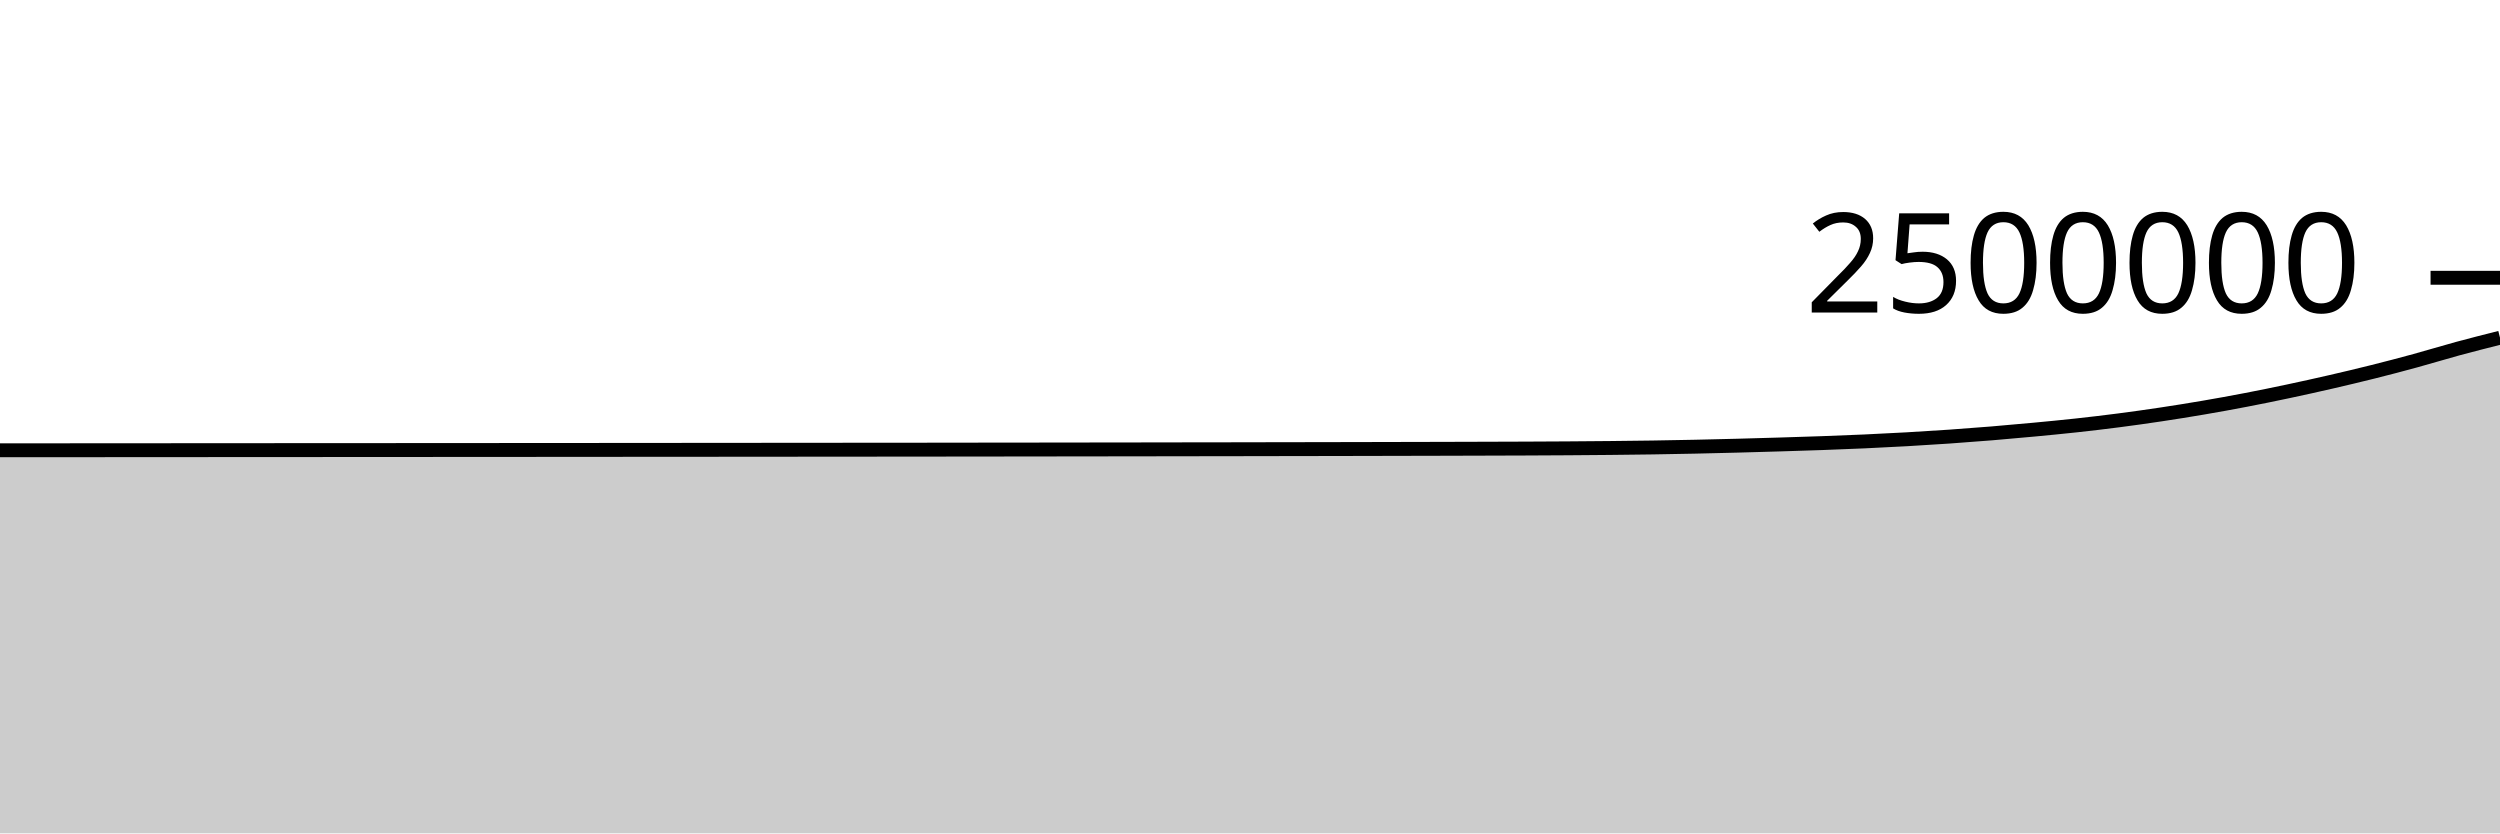
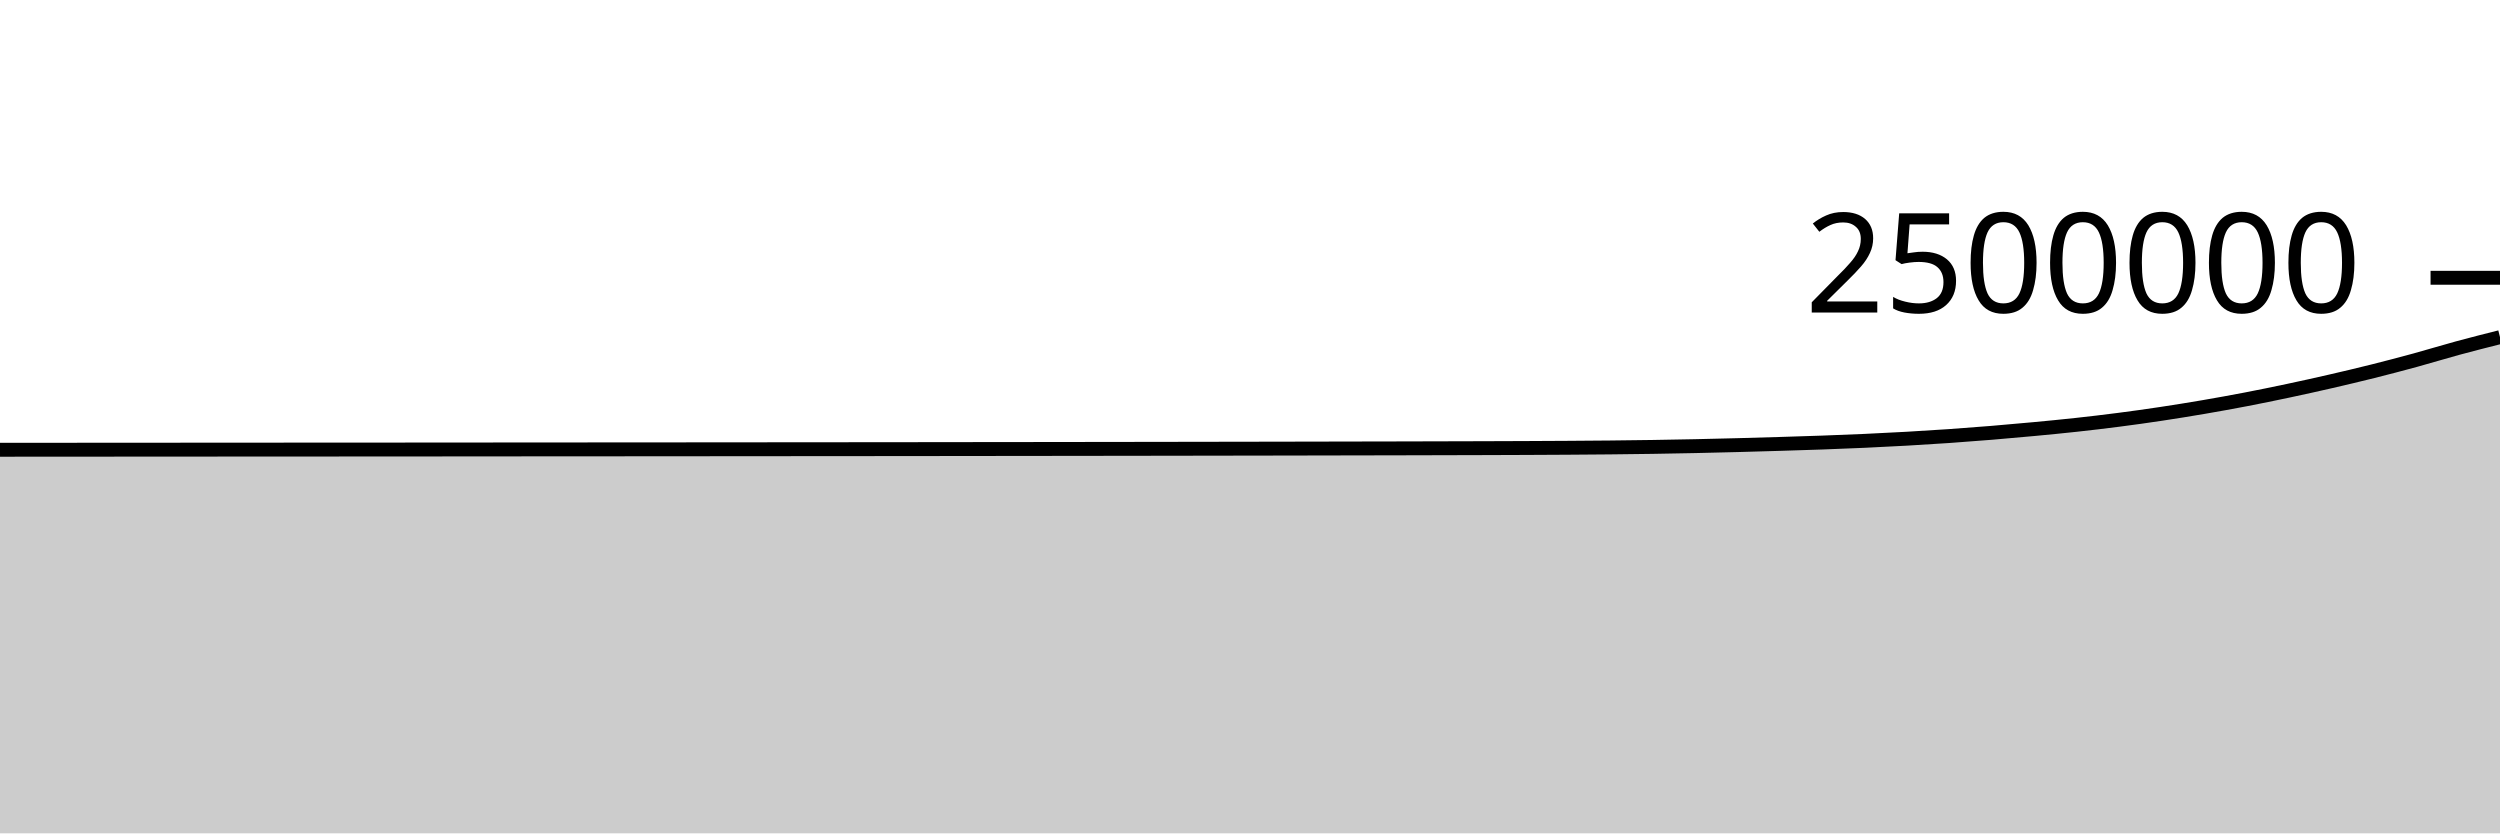
<svg xmlns="http://www.w3.org/2000/svg" viewBox="0 0 180 60">
  <g transform="translate(0,20)">
-     <path class="area" fill="rgba(0, 0, 0, 0.2)" d="M0,12.42C1.017,12.42,2.034,12.419,3.051,12.419C4.068,12.418,5.085,12.417,6.102,12.417C7.119,12.416,8.136,12.416,9.153,12.415C10.169,12.414,11.186,12.414,12.203,12.413C13.22,12.413,14.237,12.412,15.254,12.411C16.271,12.411,17.288,12.41,18.305,12.409C19.322,12.409,20.339,12.408,21.356,12.407C22.373,12.407,23.39,12.406,24.407,12.406C25.424,12.405,26.441,12.404,27.458,12.404C28.475,12.403,29.492,12.402,30.508,12.402C31.525,12.401,32.542,12.4,33.559,12.4C34.576,12.399,35.593,12.398,36.61,12.398C37.627,12.397,38.644,12.396,39.661,12.396C40.678,12.395,41.695,12.394,42.712,12.394C43.729,12.393,44.746,12.392,45.763,12.391C46.78,12.391,47.797,12.39,48.814,12.389C49.831,12.388,50.847,12.388,51.864,12.387C52.881,12.386,53.898,12.385,54.915,12.384C55.932,12.384,56.949,12.383,57.966,12.382C58.983,12.381,60,12.38,61.017,12.379C62.034,12.378,63.051,12.378,64.068,12.377C65.085,12.376,66.102,12.375,67.119,12.374C68.136,12.372,69.153,12.371,70.169,12.37C71.186,12.369,72.203,12.368,73.22,12.367C74.237,12.366,75.254,12.364,76.271,12.363C77.288,12.362,78.305,12.36,79.322,12.359C80.339,12.358,81.356,12.356,82.373,12.355C83.39,12.353,84.407,12.352,85.424,12.35C86.441,12.349,87.458,12.347,88.475,12.346C89.492,12.344,90.508,12.342,91.525,12.34C92.542,12.339,93.559,12.337,94.576,12.335C95.593,12.333,96.61,12.331,97.627,12.329C98.644,12.327,99.661,12.324,100.678,12.322C101.695,12.32,102.712,12.317,103.729,12.315C104.746,12.312,105.763,12.309,106.78,12.306C107.797,12.303,108.814,12.3,109.831,12.296C110.847,12.291,111.864,12.287,112.881,12.28C113.898,12.273,114.915,12.266,115.932,12.255C116.949,12.245,117.966,12.233,118.983,12.218C120,12.202,121.017,12.184,122.034,12.162C123.051,12.141,124.068,12.115,125.085,12.089C126.102,12.062,127.119,12.033,128.136,12.002C129.153,11.972,130.169,11.941,131.186,11.904C132.203,11.868,133.22,11.828,134.237,11.782C135.254,11.736,136.271,11.685,137.288,11.627C138.305,11.569,139.322,11.506,140.339,11.436C141.356,11.365,142.373,11.288,143.39,11.205C144.407,11.121,145.424,11.03,146.441,10.934C147.458,10.838,148.475,10.741,149.492,10.63C150.508,10.519,151.525,10.399,152.542,10.267C153.559,10.135,154.576,9.992,155.593,9.839C156.61,9.686,157.627,9.523,158.644,9.349C159.661,9.175,160.678,8.991,161.695,8.795C162.712,8.6,163.729,8.392,164.746,8.176C165.763,7.96,166.78,7.735,167.797,7.501C168.814,7.267,169.831,7.026,170.847,6.771C171.864,6.517,172.881,6.25,173.898,5.972C174.915,5.695,175.932,5.381,176.949,5.104C177.966,4.828,178.983,4.572,180,4.315L180,40C178.983,40,177.966,40,176.949,40C175.932,40,174.915,40,173.898,40C172.881,40,171.864,40,170.847,40C169.831,40,168.814,40,167.797,40C166.78,40,165.763,40,164.746,40C163.729,40,162.712,40,161.695,40C160.678,40,159.661,40,158.644,40C157.627,40,156.61,40,155.593,40C154.576,40,153.559,40,152.542,40C151.525,40,150.508,40,149.492,40C148.475,40,147.458,40,146.441,40C145.424,40,144.407,40,143.39,40C142.373,40,141.356,40,140.339,40C139.322,40,138.305,40,137.288,40C136.271,40,135.254,40,134.237,40C133.22,40,132.203,40,131.186,40C130.169,40,129.153,40,128.136,40C127.119,40,126.102,40,125.085,40C124.068,40,123.051,40,122.034,40C121.017,40,120,40,118.983,40C117.966,40,116.949,40,115.932,40C114.915,40,113.898,40,112.881,40C111.864,40,110.847,40,109.831,40C108.814,40,107.797,40,106.78,40C105.763,40,104.746,40,103.729,40C102.712,40,101.695,40,100.678,40C99.661,40,98.644,40,97.627,40C96.61,40,95.593,40,94.576,40C93.559,40,92.542,40,91.525,40C90.508,40,89.492,40,88.475,40C87.458,40,86.441,40,85.424,40C84.407,40,83.39,40,82.373,40C81.356,40,80.339,40,79.322,40C78.305,40,77.288,40,76.271,40C75.254,40,74.237,40,73.22,40C72.203,40,71.186,40,70.169,40C69.153,40,68.136,40,67.119,40C66.102,40,65.085,40,64.068,40C63.051,40,62.034,40,61.017,40C60,40,58.983,40,57.966,40C56.949,40,55.932,40,54.915,40C53.898,40,52.881,40,51.864,40C50.847,40,49.831,40,48.814,40C47.797,40,46.78,40,45.763,40C44.746,40,43.729,40,42.712,40C41.695,40,40.678,40,39.661,40C38.644,40,37.627,40,36.61,40C35.593,40,34.576,40,33.559,40C32.542,40,31.525,40,30.508,40C29.492,40,28.475,40,27.458,40C26.441,40,25.424,40,24.407,40C23.39,40,22.373,40,21.356,40C20.339,40,19.322,40,18.305,40C17.288,40,16.271,40,15.254,40C14.237,40,13.22,40,12.203,40C11.186,40,10.169,40,9.153,40C8.136,40,7.119,40,6.102,40C5.085,40,4.068,40,3.051,40C2.034,40,1.017,40,0,40Z" />
-     <path class="line" stroke="black" fill="none" d="M0,12.42C1.017,12.42,2.034,12.419,3.051,12.419C4.068,12.418,5.085,12.417,6.102,12.417C7.119,12.416,8.136,12.416,9.153,12.415C10.169,12.414,11.186,12.414,12.203,12.413C13.22,12.413,14.237,12.412,15.254,12.411C16.271,12.411,17.288,12.41,18.305,12.409C19.322,12.409,20.339,12.408,21.356,12.407C22.373,12.407,23.39,12.406,24.407,12.406C25.424,12.405,26.441,12.404,27.458,12.404C28.475,12.403,29.492,12.402,30.508,12.402C31.525,12.401,32.542,12.4,33.559,12.4C34.576,12.399,35.593,12.398,36.61,12.398C37.627,12.397,38.644,12.396,39.661,12.396C40.678,12.395,41.695,12.394,42.712,12.394C43.729,12.393,44.746,12.392,45.763,12.391C46.78,12.391,47.797,12.39,48.814,12.389C49.831,12.388,50.847,12.388,51.864,12.387C52.881,12.386,53.898,12.385,54.915,12.384C55.932,12.384,56.949,12.383,57.966,12.382C58.983,12.381,60,12.38,61.017,12.379C62.034,12.378,63.051,12.378,64.068,12.377C65.085,12.376,66.102,12.375,67.119,12.374C68.136,12.372,69.153,12.371,70.169,12.37C71.186,12.369,72.203,12.368,73.22,12.367C74.237,12.366,75.254,12.364,76.271,12.363C77.288,12.362,78.305,12.36,79.322,12.359C80.339,12.358,81.356,12.356,82.373,12.355C83.39,12.353,84.407,12.352,85.424,12.35C86.441,12.349,87.458,12.347,88.475,12.346C89.492,12.344,90.508,12.342,91.525,12.34C92.542,12.339,93.559,12.337,94.576,12.335C95.593,12.333,96.61,12.331,97.627,12.329C98.644,12.327,99.661,12.324,100.678,12.322C101.695,12.32,102.712,12.317,103.729,12.315C104.746,12.312,105.763,12.309,106.78,12.306C107.797,12.303,108.814,12.3,109.831,12.296C110.847,12.291,111.864,12.287,112.881,12.28C113.898,12.273,114.915,12.266,115.932,12.255C116.949,12.245,117.966,12.233,118.983,12.218C120,12.202,121.017,12.184,122.034,12.162C123.051,12.141,124.068,12.115,125.085,12.089C126.102,12.062,127.119,12.033,128.136,12.002C129.153,11.972,130.169,11.941,131.186,11.904C132.203,11.868,133.22,11.828,134.237,11.782C135.254,11.736,136.271,11.685,137.288,11.627C138.305,11.569,139.322,11.506,140.339,11.436C141.356,11.365,142.373,11.288,143.39,11.205C144.407,11.121,145.424,11.03,146.441,10.934C147.458,10.838,148.475,10.741,149.492,10.63C150.508,10.519,151.525,10.399,152.542,10.267C153.559,10.135,154.576,9.992,155.593,9.839C156.61,9.686,157.627,9.523,158.644,9.349C159.661,9.175,160.678,8.991,161.695,8.795C162.712,8.6,163.729,8.392,164.746,8.176C165.763,7.96,166.78,7.735,167.797,7.501C168.814,7.267,169.831,7.026,170.847,6.771C171.864,6.517,172.881,6.25,173.898,5.972C174.915,5.695,175.932,5.381,176.949,5.104C177.966,4.828,178.983,4.572,180,4.315" />
+     <path class="area" fill="rgba(0, 0, 0, 0.2)" d="M0,12.383C1.017,12.382,2.034,12.381,3.051,12.381C4.068,12.38,5.085,12.38,6.102,12.379C7.119,12.378,8.136,12.378,9.153,12.377C10.169,12.377,11.186,12.376,12.203,12.375C13.22,12.375,14.237,12.374,15.254,12.373C16.271,12.373,17.288,12.372,18.305,12.371C19.322,12.371,20.339,12.37,21.356,12.369C22.373,12.369,23.39,12.368,24.407,12.368C25.424,12.367,26.441,12.366,27.458,12.366C28.475,12.365,29.492,12.364,30.508,12.364C31.525,12.363,32.542,12.362,33.559,12.362C34.576,12.361,35.593,12.36,36.61,12.359C37.627,12.359,38.644,12.358,39.661,12.357C40.678,12.357,41.695,12.356,42.712,12.355C43.729,12.354,44.746,12.354,45.763,12.353C46.78,12.352,47.797,12.351,48.814,12.351C49.831,12.35,50.847,12.349,51.864,12.348C52.881,12.348,53.898,12.347,54.915,12.346C55.932,12.345,56.949,12.344,57.966,12.343C58.983,12.342,60,12.342,61.017,12.341C62.034,12.34,63.051,12.339,64.068,12.338C65.085,12.337,66.102,12.336,67.119,12.335C68.136,12.334,69.153,12.333,70.169,12.331C71.186,12.33,72.203,12.329,73.22,12.328C74.237,12.327,75.254,12.325,76.271,12.324C77.288,12.323,78.305,12.321,79.322,12.32C80.339,12.319,81.356,12.317,82.373,12.316C83.39,12.314,84.407,12.313,85.424,12.311C86.441,12.31,87.458,12.308,88.475,12.306C89.492,12.305,90.508,12.303,91.525,12.301C92.542,12.299,93.559,12.297,94.576,12.295C95.593,12.293,96.61,12.291,97.627,12.289C98.644,12.287,99.661,12.285,100.678,12.283C101.695,12.28,102.712,12.278,103.729,12.275C104.746,12.273,105.763,12.27,106.78,12.267C107.797,12.263,108.814,12.26,109.831,12.256C110.847,12.252,111.864,12.247,112.881,12.24C113.898,12.234,114.915,12.226,115.932,12.216C116.949,12.205,117.966,12.194,118.983,12.178C120,12.162,121.017,12.144,122.034,12.122C123.051,12.101,124.068,12.075,125.085,12.049C126.102,12.022,127.119,11.993,128.136,11.962C129.153,11.932,130.169,11.901,131.186,11.864C132.203,11.828,133.22,11.788,134.237,11.742C135.254,11.696,136.271,11.645,137.288,11.587C138.305,11.529,139.322,11.466,140.339,11.396C141.356,11.325,142.373,11.248,143.39,11.164C144.407,11.081,145.424,10.989,146.441,10.894C147.458,10.798,148.475,10.701,149.492,10.589C150.508,10.478,151.525,10.358,152.542,10.226C153.559,10.095,154.576,9.952,155.593,9.799C156.61,9.646,157.627,9.482,158.644,9.308C159.661,9.134,160.678,8.95,161.695,8.755C162.712,8.559,163.729,8.351,164.746,8.135C165.763,7.92,166.78,7.694,167.797,7.46C168.814,7.226,169.831,6.985,170.847,6.731C171.864,6.476,172.881,6.209,173.898,5.932C174.915,5.654,175.932,5.34,176.949,5.064C177.966,4.787,178.983,4.531,180,4.274L180,40C178.983,40,177.966,40,176.949,40C175.932,40,174.915,40,173.898,40C172.881,40,171.864,40,170.847,40C169.831,40,168.814,40,167.797,40C166.78,40,165.763,40,164.746,40C163.729,40,162.712,40,161.695,40C160.678,40,159.661,40,158.644,40C157.627,40,156.61,40,155.593,40C154.576,40,153.559,40,152.542,40C151.525,40,150.508,40,149.492,40C148.475,40,147.458,40,146.441,40C145.424,40,144.407,40,143.39,40C142.373,40,141.356,40,140.339,40C139.322,40,138.305,40,137.288,40C136.271,40,135.254,40,134.237,40C133.22,40,132.203,40,131.186,40C130.169,40,129.153,40,128.136,40C127.119,40,126.102,40,125.085,40C124.068,40,123.051,40,122.034,40C121.017,40,120,40,118.983,40C117.966,40,116.949,40,115.932,40C114.915,40,113.898,40,112.881,40C111.864,40,110.847,40,109.831,40C108.814,40,107.797,40,106.78,40C105.763,40,104.746,40,103.729,40C102.712,40,101.695,40,100.678,40C99.661,40,98.644,40,97.627,40C96.61,40,95.593,40,94.576,40C93.559,40,92.542,40,91.525,40C90.508,40,89.492,40,88.475,40C87.458,40,86.441,40,85.424,40C84.407,40,83.39,40,82.373,40C81.356,40,80.339,40,79.322,40C78.305,40,77.288,40,76.271,40C75.254,40,74.237,40,73.22,40C72.203,40,71.186,40,70.169,40C69.153,40,68.136,40,67.119,40C66.102,40,65.085,40,64.068,40C63.051,40,62.034,40,61.017,40C60,40,58.983,40,57.966,40C56.949,40,55.932,40,54.915,40C53.898,40,52.881,40,51.864,40C50.847,40,49.831,40,48.814,40C47.797,40,46.78,40,45.763,40C44.746,40,43.729,40,42.712,40C41.695,40,40.678,40,39.661,40C38.644,40,37.627,40,36.61,40C35.593,40,34.576,40,33.559,40C32.542,40,31.525,40,30.508,40C29.492,40,28.475,40,27.458,40C26.441,40,25.424,40,24.407,40C23.39,40,22.373,40,21.356,40C20.339,40,19.322,40,18.305,40C17.288,40,16.271,40,15.254,40C14.237,40,13.22,40,12.203,40C11.186,40,10.169,40,9.153,40C8.136,40,7.119,40,6.102,40C5.085,40,4.068,40,3.051,40C2.034,40,1.017,40,0,40Z" />
+     <path class="line" stroke="black" fill="none" d="M0,12.383C1.017,12.382,2.034,12.381,3.051,12.381C4.068,12.38,5.085,12.38,6.102,12.379C7.119,12.378,8.136,12.378,9.153,12.377C10.169,12.377,11.186,12.376,12.203,12.375C13.22,12.375,14.237,12.374,15.254,12.373C16.271,12.373,17.288,12.372,18.305,12.371C19.322,12.371,20.339,12.37,21.356,12.369C22.373,12.369,23.39,12.368,24.407,12.368C25.424,12.367,26.441,12.366,27.458,12.366C28.475,12.365,29.492,12.364,30.508,12.364C31.525,12.363,32.542,12.362,33.559,12.362C34.576,12.361,35.593,12.36,36.61,12.359C37.627,12.359,38.644,12.358,39.661,12.357C40.678,12.357,41.695,12.356,42.712,12.355C43.729,12.354,44.746,12.354,45.763,12.353C46.78,12.352,47.797,12.351,48.814,12.351C49.831,12.35,50.847,12.349,51.864,12.348C52.881,12.348,53.898,12.347,54.915,12.346C55.932,12.345,56.949,12.344,57.966,12.343C58.983,12.342,60,12.342,61.017,12.341C62.034,12.34,63.051,12.339,64.068,12.338C65.085,12.337,66.102,12.336,67.119,12.335C68.136,12.334,69.153,12.333,70.169,12.331C71.186,12.33,72.203,12.329,73.22,12.328C74.237,12.327,75.254,12.325,76.271,12.324C77.288,12.323,78.305,12.321,79.322,12.32C80.339,12.319,81.356,12.317,82.373,12.316C83.39,12.314,84.407,12.313,85.424,12.311C86.441,12.31,87.458,12.308,88.475,12.306C89.492,12.305,90.508,12.303,91.525,12.301C92.542,12.299,93.559,12.297,94.576,12.295C95.593,12.293,96.61,12.291,97.627,12.289C98.644,12.287,99.661,12.285,100.678,12.283C101.695,12.28,102.712,12.278,103.729,12.275C104.746,12.273,105.763,12.27,106.78,12.267C107.797,12.263,108.814,12.26,109.831,12.256C110.847,12.252,111.864,12.247,112.881,12.24C113.898,12.234,114.915,12.226,115.932,12.216C116.949,12.205,117.966,12.194,118.983,12.178C120,12.162,121.017,12.144,122.034,12.122C123.051,12.101,124.068,12.075,125.085,12.049C126.102,12.022,127.119,11.993,128.136,11.962C129.153,11.932,130.169,11.901,131.186,11.864C132.203,11.828,133.22,11.788,134.237,11.742C135.254,11.696,136.271,11.645,137.288,11.587C138.305,11.529,139.322,11.466,140.339,11.396C141.356,11.325,142.373,11.248,143.39,11.164C144.407,11.081,145.424,10.989,146.441,10.894C147.458,10.798,148.475,10.701,149.492,10.589C150.508,10.478,151.525,10.358,152.542,10.226C153.559,10.095,154.576,9.952,155.593,9.799C156.61,9.646,157.627,9.482,158.644,9.308C159.661,9.134,160.678,8.95,161.695,8.755C162.712,8.559,163.729,8.351,164.746,8.135C165.763,7.92,166.78,7.694,167.797,7.46C168.814,7.226,169.831,6.985,170.847,6.731C171.864,6.476,172.881,6.209,173.898,5.932C174.915,5.654,175.932,5.34,176.949,5.064C177.966,4.787,178.983,4.531,180,4.274" />
    <path class="axis-ceiling" stroke-width="1" stroke="black" fill="none" d="M175,0L180,0" />
    <text class="axis-ceiling-label" font-family="sans-serif" text-anchor="end" font-size="10px" x="170" y="2.5">2500000</text>
  </g>
</svg>
